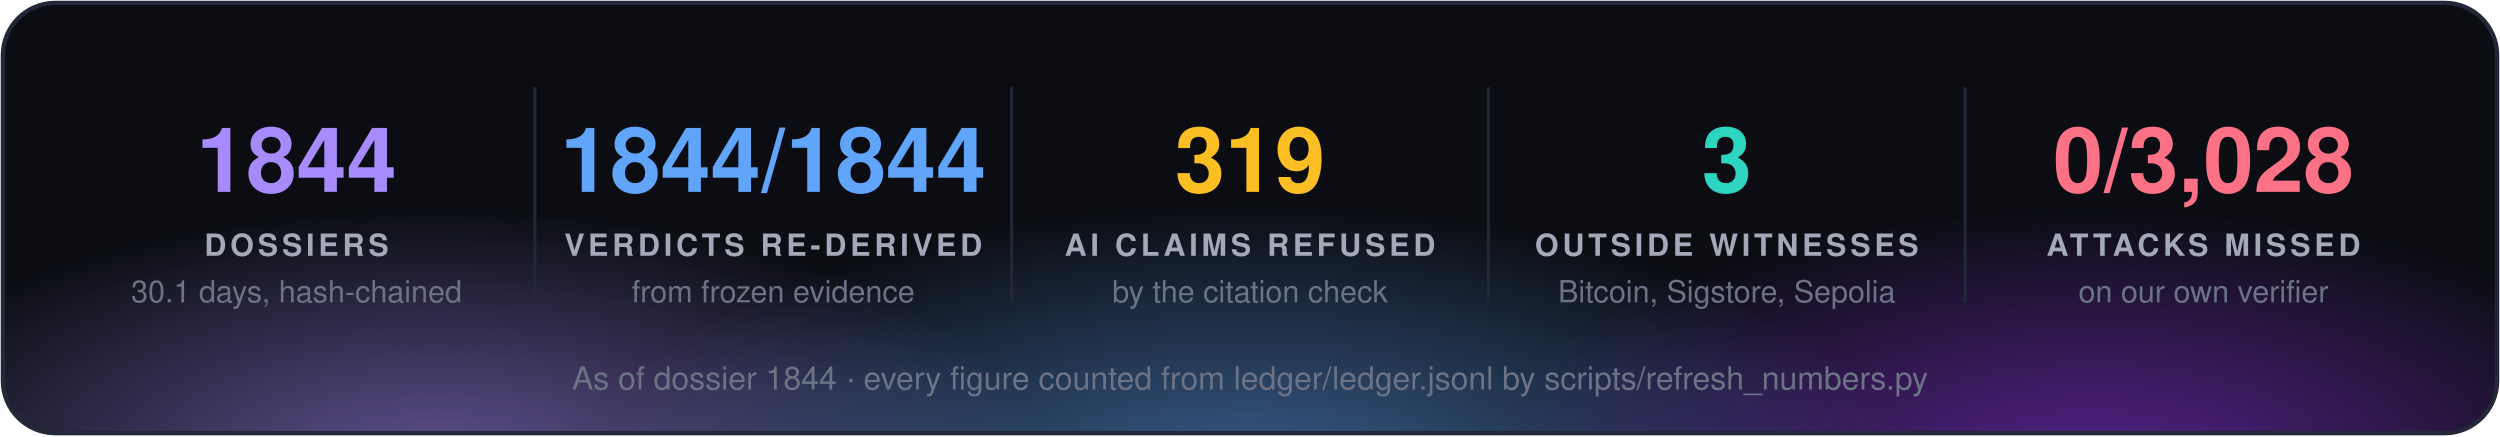
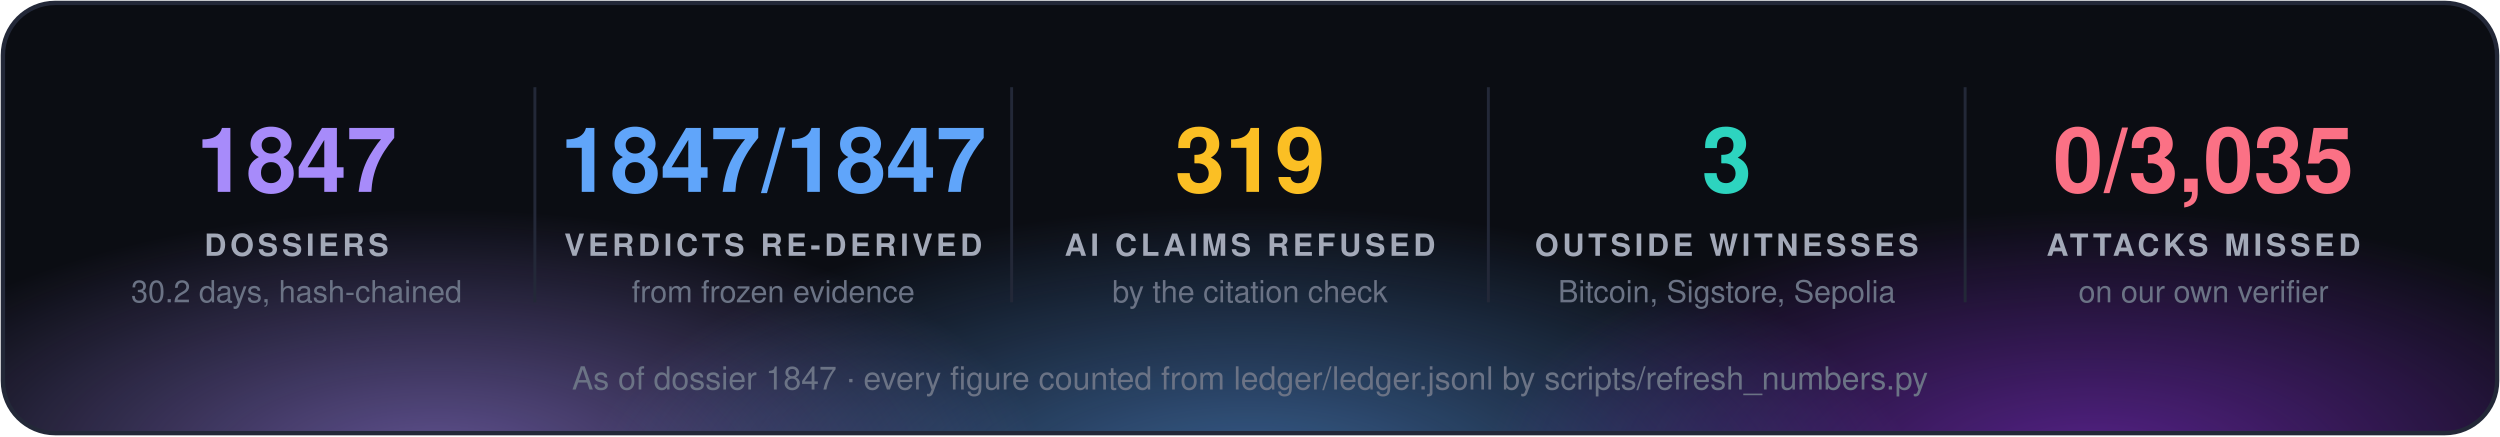
<svg xmlns="http://www.w3.org/2000/svg" width="860" height="150" viewBox="0 0 860 150" font-family="'Segoe UI', 'Helvetica Neue', Helvetica, Arial, sans-serif">
  <defs>
    <radialGradient id="g0" cx="50%" cy="50%" r="50%">
      <stop offset="0" stop-color="#a78bfa" stop-opacity="0.55" />
      <stop offset="1" stop-color="#a78bfa" stop-opacity="0" />
    </radialGradient>
    <radialGradient id="g1" cx="50%" cy="50%" r="50%">
      <stop offset="0" stop-color="#60a5fa" stop-opacity="0.55" />
      <stop offset="1" stop-color="#60a5fa" stop-opacity="0" />
    </radialGradient>
    <radialGradient id="g2" cx="50%" cy="50%" r="50%">
      <stop offset="0" stop-color="#9333ea" stop-opacity="0.55" />
      <stop offset="1" stop-color="#9333ea" stop-opacity="0" />
    </radialGradient>
    <clipPath id="panel">
      <rect x="1" y="1" width="858" height="148" rx="18" />
    </clipPath>
  </defs>
  <rect x="1" y="1" width="858" height="148" rx="18" fill="#0b0d13" />
  <g clip-path="url(#panel)">
    <ellipse cx="150" cy="160" rx="210" ry="88" fill="url(#g0)" />
    <ellipse cx="430" cy="168" rx="230" ry="97" fill="url(#g1)" />
    <ellipse cx="720" cy="160" rx="210" ry="88" fill="url(#g2)" />
  </g>
  <rect x="1" y="1" width="858" height="148" rx="18" fill="none" stroke="#232838" stroke-width="1.5" />
-   <text x="102.0" y="66" fill="#a78bfa" font-size="31" font-weight="700" text-anchor="middle">1844</text>
+   <text x="102.0" y="66" fill="#a78bfa" font-size="31" font-weight="700" text-anchor="middle">1847</text>
  <text x="102.0" y="88" fill="#a3a9b8" font-size="10.5" font-weight="700" letter-spacing="1.3" text-anchor="middle">DOSSIERS</text>
-   <text x="102.0" y="104" fill="#6b7385" font-size="10.5" text-anchor="middle">30.1 days, hash-chained</text>
+   <text x="102.0" y="104" fill="#6b7385" font-size="10.5" text-anchor="middle">30.2 days, hash-chained</text>
  <line x1="184.0" y1="30" x2="184.0" y2="104" stroke="#232838" />
-   <text x="266.0" y="66" fill="#60a5fa" font-size="31" font-weight="700" text-anchor="middle">1844/1844</text>
+   <text x="266.0" y="66" fill="#60a5fa" font-size="31" font-weight="700" text-anchor="middle">1847/1847</text>
  <text x="266.0" y="88" fill="#a3a9b8" font-size="10.5" font-weight="700" letter-spacing="1.3" text-anchor="middle">VERDICTS RE-DERIVED</text>
  <text x="266.0" y="104" fill="#6b7385" font-size="10.5" text-anchor="middle">from frozen evidence</text>
  <line x1="348.0" y1="30" x2="348.0" y2="104" stroke="#232838" />
  <text x="430.0" y="66" fill="#fbbf24" font-size="31" font-weight="700" text-anchor="middle">319</text>
  <text x="430.0" y="88" fill="#a3a9b8" font-size="10.5" font-weight="700" letter-spacing="1.3" text-anchor="middle">AI CLAIMS REFUSED</text>
  <text x="430.0" y="104" fill="#6b7385" font-size="10.5" text-anchor="middle">by the citation check</text>
  <line x1="512.0" y1="30" x2="512.0" y2="104" stroke="#232838" />
  <text x="594.0" y="66" fill="#2dd4bf" font-size="31" font-weight="700" text-anchor="middle">3</text>
  <text x="594.0" y="88" fill="#a3a9b8" font-size="10.5" font-weight="700" letter-spacing="1.3" text-anchor="middle">OUTSIDE WITNESSES</text>
  <text x="594.0" y="104" fill="#6b7385" font-size="10.5" text-anchor="middle">Bitcoin, Sigstore, Sepolia</text>
  <line x1="676.0" y1="30" x2="676.0" y2="104" stroke="#232838" />
-   <text x="758.0" y="66" fill="#fb7185" font-size="31" font-weight="700" text-anchor="middle">0/3,028</text>
+   <text x="758.0" y="66" fill="#fb7185" font-size="31" font-weight="700" text-anchor="middle">0/3,035</text>
  <text x="758.0" y="88" fill="#a3a9b8" font-size="10.5" font-weight="700" letter-spacing="1.3" text-anchor="middle">ATTACKS MISSED</text>
  <text x="758.0" y="104" fill="#6b7385" font-size="10.5" text-anchor="middle">on our own verifier</text>
-   <text x="430.0" y="134" fill="#6b7385" font-size="11" text-anchor="middle">As of dossier 1844 · every figure counted from ledger/ledger.jsonl by scripts/refresh_numbers.py</text>
+   <text x="430.0" y="134" fill="#6b7385" font-size="11" text-anchor="middle">As of dossier 1847 · every figure counted from ledger/ledger.jsonl by scripts/refresh_numbers.py</text>
</svg>
